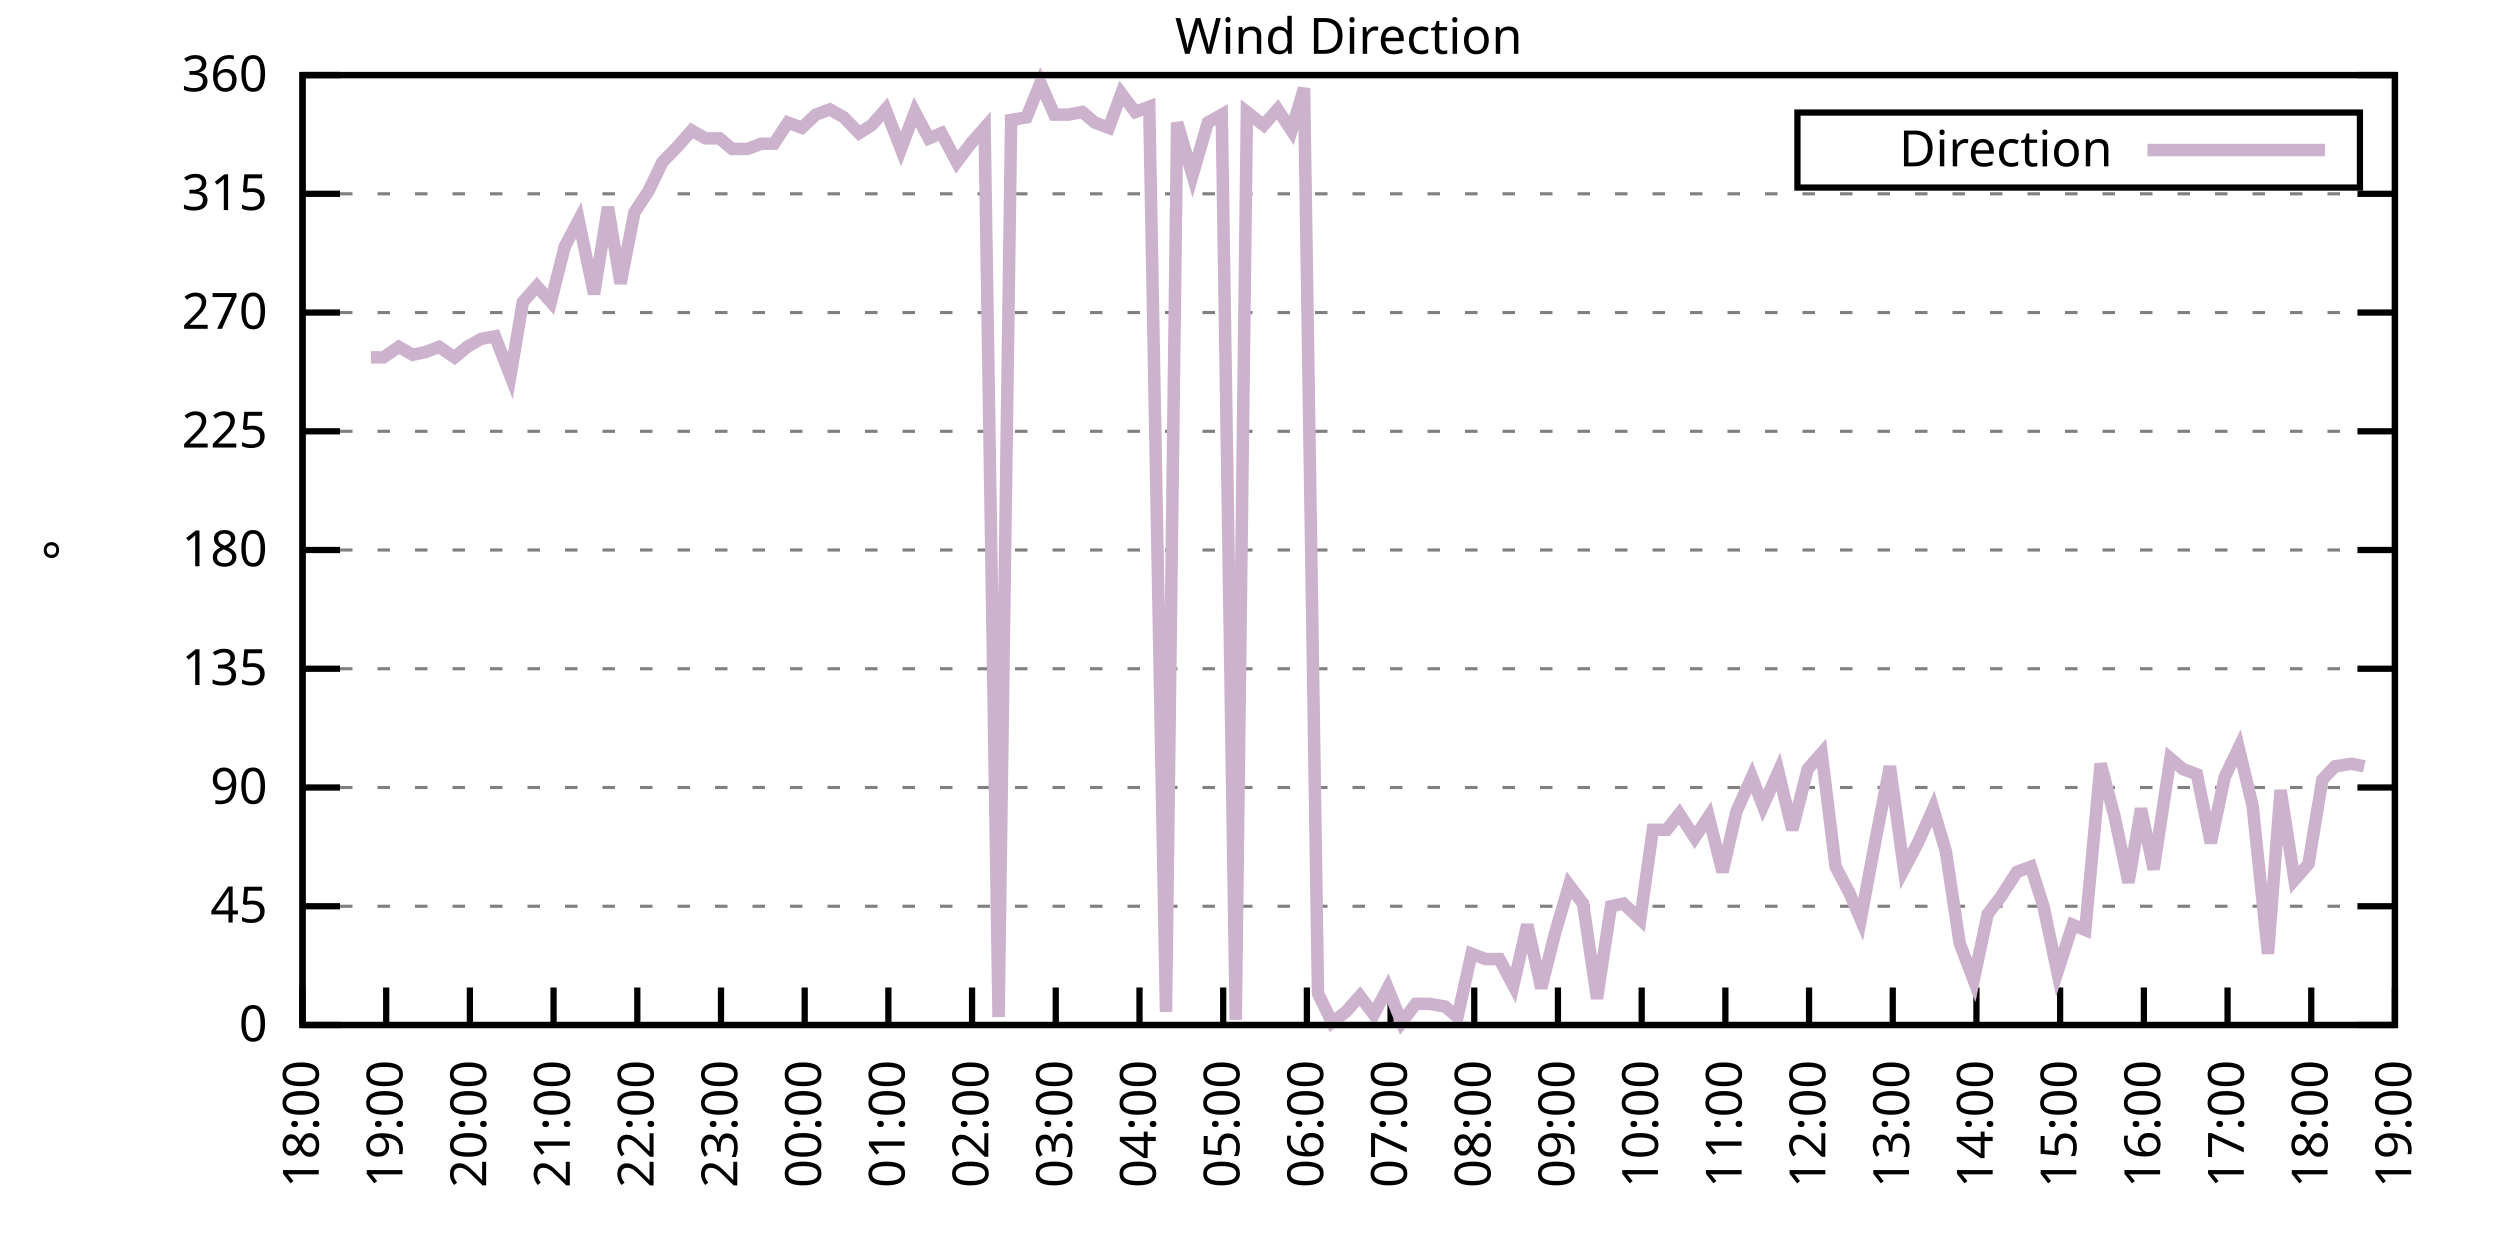
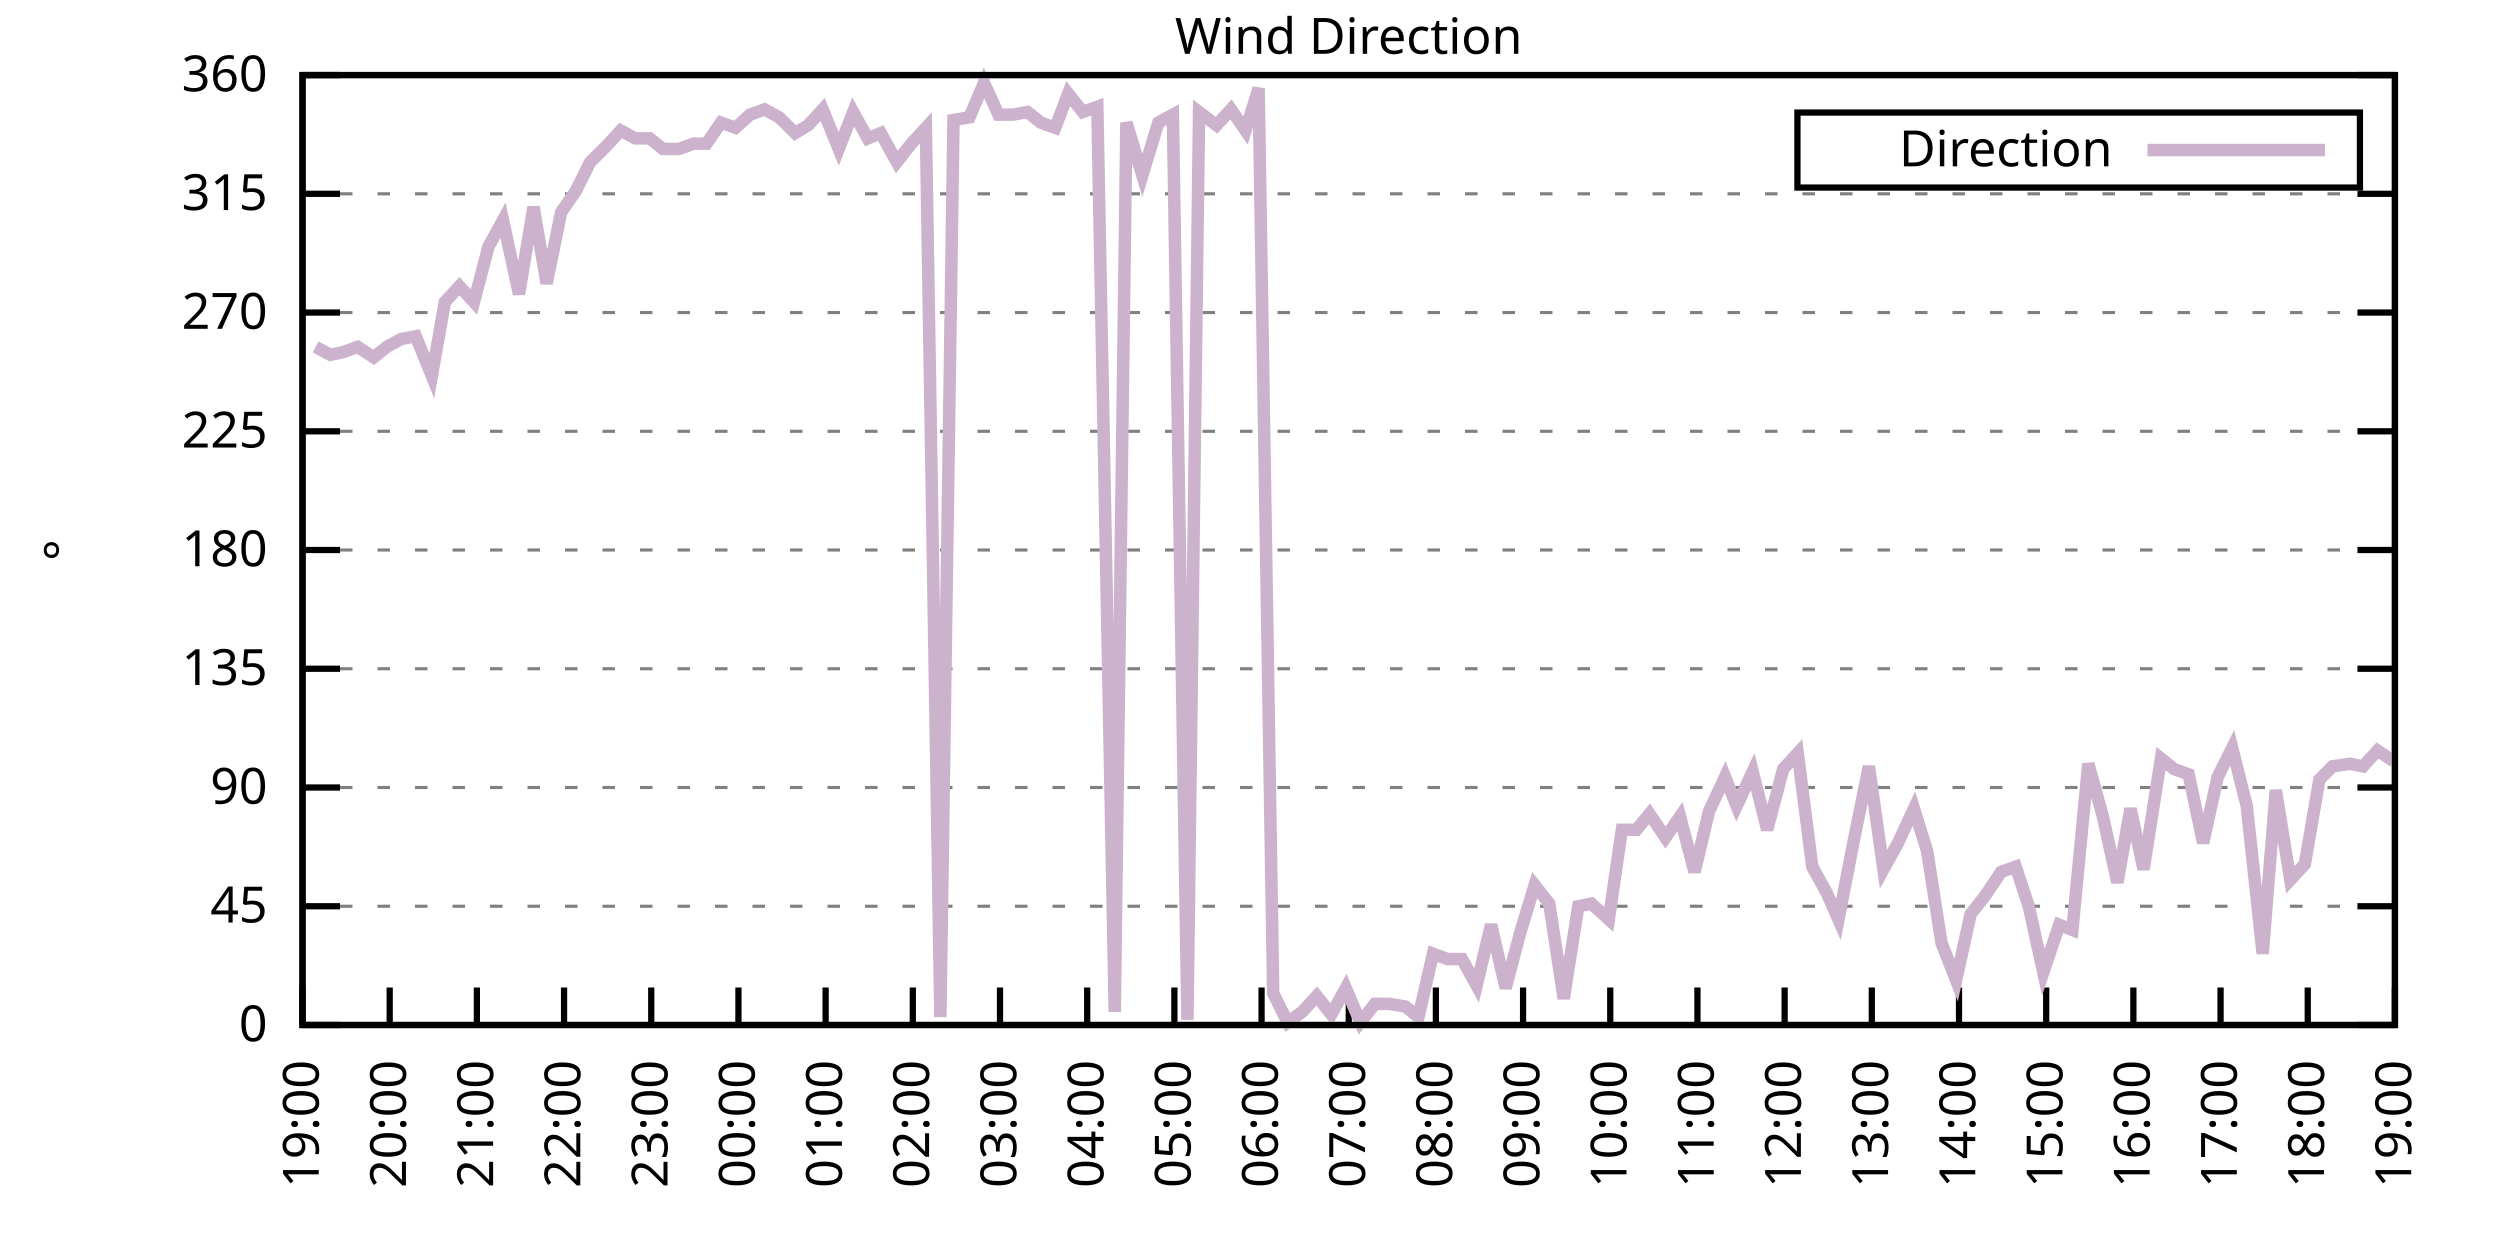
<svg xmlns="http://www.w3.org/2000/svg" xmlns:xlink="http://www.w3.org/1999/xlink" width="400" height="200" viewBox="0 0 400 200">
  <g id="gnuplot_canvas">
    <rect x="0" y="0" width="400" height="200" fill="none" />
    <defs>
      <circle id="gpDot" r="0.5" stroke-width="0.5" stroke="currentColor" />
      <path id="gpPt0" stroke-width="0.333" stroke="currentColor" d="M-1,0 h2 M0,-1 v2" />
      <path id="gpPt1" stroke-width="0.333" stroke="currentColor" d="M-1,-1 L1,1 M1,-1 L-1,1" />
      <path id="gpPt2" stroke-width="0.333" stroke="currentColor" d="M-1,0 L1,0 M0,-1 L0,1 M-1,-1 L1,1 M-1,1 L1,-1" />
      <rect id="gpPt3" stroke-width="0.333" stroke="currentColor" x="-1" y="-1" width="2" height="2" />
      <rect id="gpPt4" stroke-width="0.333" stroke="currentColor" fill="currentColor" x="-1" y="-1" width="2" height="2" />
      <circle id="gpPt5" stroke-width="0.333" stroke="currentColor" cx="0" cy="0" r="1" />
      <use xlink:href="#gpPt5" id="gpPt6" fill="currentColor" stroke="none" />
      <path id="gpPt7" stroke-width="0.333" stroke="currentColor" d="M0,-1.33 L-1.33,0.67 L1.33,0.67 z" />
      <use xlink:href="#gpPt7" id="gpPt8" fill="currentColor" stroke="none" />
      <use xlink:href="#gpPt7" id="gpPt9" stroke="currentColor" transform="rotate(180)" />
      <use xlink:href="#gpPt9" id="gpPt10" fill="currentColor" stroke="none" />
      <use xlink:href="#gpPt3" id="gpPt11" stroke="currentColor" transform="rotate(45)" />
      <use xlink:href="#gpPt11" id="gpPt12" fill="currentColor" stroke="none" />
      <path id="gpPt13" stroke-width="0.333" stroke="currentColor" d="M0,1.330 L1.265,0.411 L0.782,-1.067 L-0.782,-1.076 L-1.265,0.411 z" />
      <use xlink:href="#gpPt13" id="gpPt14" fill="currentColor" stroke="none" />
      <filter id="textbox" filterUnits="objectBoundingBox" x="0" y="0" height="1" width="1">
        <feFlood flood-color="white" flood-opacity="1" result="bgnd" />
        <feComposite in="SourceGraphic" in2="bgnd" operator="atop" />
      </filter>
      <filter id="greybox" filterUnits="objectBoundingBox" x="0" y="0" height="1" width="1">
        <feFlood flood-color="lightgrey" flood-opacity="1" result="grey" />
        <feComposite in="SourceGraphic" in2="grey" operator="atop" />
      </filter>
    </defs>
    <g fill="none" color="white" stroke="currentColor" stroke-width="1.00" stroke-linecap="butt" stroke-linejoin="miter">
</g>
    <g fill="none" color="black" stroke="currentColor" stroke-width="1.00" stroke-linecap="butt" stroke-linejoin="miter">
      <g stroke="none" shape-rendering="crispEdges">
        <polygon fill="rgb(255, 255, 255)" points="48.40,164.00 383.18,164.00 383.18,12.02 48.40,12.02 " />
      </g>
    </g>
    <g fill="none" color="black" stroke="currentColor" stroke-width="1.00" stroke-linecap="butt" stroke-linejoin="miter">
</g>
    <g fill="none" color="black" stroke="black" stroke-width="0.50" stroke-linecap="butt" stroke-linejoin="miter">
</g>
    <g fill="none" color="gray" stroke="currentColor" stroke-width="0.50" stroke-linecap="butt" stroke-linejoin="miter">
      <path stroke="gray" stroke-dasharray="2,4" class="gridline" d="M48.40,164.00 L383.19,164.00  " />
    </g>
    <g fill="none" color="gray" stroke="gray" stroke-width="1.00" stroke-linecap="butt" stroke-linejoin="miter">
</g>
    <g fill="none" color="black" stroke="currentColor" stroke-width="1.00" stroke-linecap="butt" stroke-linejoin="miter">
      <path stroke="black" d="M48.40,164.00 L54.40,164.00 M383.19,164.00 L377.19,164.00  " />
      <g transform="translate(42.80,166.60)" stroke="none" fill="black" font-family="Sans" font-size="8.00" text-anchor="end">
        <text>
          <tspan font-family="Sans"> 0</tspan>
        </text>
      </g>
    </g>
    <g fill="none" color="black" stroke="currentColor" stroke-width="1.00" stroke-linecap="butt" stroke-linejoin="miter">
</g>
    <g fill="none" color="black" stroke="black" stroke-width="0.50" stroke-linecap="butt" stroke-linejoin="miter">
</g>
    <g fill="none" color="gray" stroke="currentColor" stroke-width="0.50" stroke-linecap="butt" stroke-linejoin="miter">
      <path stroke="gray" stroke-dasharray="2,4" class="gridline" d="M48.40,145.00 L383.19,145.00  " />
    </g>
    <g fill="none" color="gray" stroke="gray" stroke-width="1.00" stroke-linecap="butt" stroke-linejoin="miter">
</g>
    <g fill="none" color="black" stroke="currentColor" stroke-width="1.00" stroke-linecap="butt" stroke-linejoin="miter">
      <path stroke="black" d="M48.40,145.00 L54.40,145.00 M383.19,145.00 L377.19,145.00  " />
      <g transform="translate(42.80,147.60)" stroke="none" fill="black" font-family="Sans" font-size="8.00" text-anchor="end">
        <text>
          <tspan font-family="Sans"> 45</tspan>
        </text>
      </g>
    </g>
    <g fill="none" color="black" stroke="currentColor" stroke-width="1.00" stroke-linecap="butt" stroke-linejoin="miter">
</g>
    <g fill="none" color="black" stroke="black" stroke-width="0.50" stroke-linecap="butt" stroke-linejoin="miter">
</g>
    <g fill="none" color="gray" stroke="currentColor" stroke-width="0.50" stroke-linecap="butt" stroke-linejoin="miter">
      <path stroke="gray" stroke-dasharray="2,4" class="gridline" d="M48.40,126.00 L383.19,126.00  " />
    </g>
    <g fill="none" color="gray" stroke="gray" stroke-width="1.00" stroke-linecap="butt" stroke-linejoin="miter">
</g>
    <g fill="none" color="black" stroke="currentColor" stroke-width="1.00" stroke-linecap="butt" stroke-linejoin="miter">
      <path stroke="black" d="M48.40,126.00 L54.40,126.00 M383.19,126.00 L377.19,126.00  " />
      <g transform="translate(42.80,128.60)" stroke="none" fill="black" font-family="Sans" font-size="8.00" text-anchor="end">
        <text>
          <tspan font-family="Sans"> 90</tspan>
        </text>
      </g>
    </g>
    <g fill="none" color="black" stroke="currentColor" stroke-width="1.00" stroke-linecap="butt" stroke-linejoin="miter">
</g>
    <g fill="none" color="black" stroke="black" stroke-width="0.50" stroke-linecap="butt" stroke-linejoin="miter">
</g>
    <g fill="none" color="gray" stroke="currentColor" stroke-width="0.50" stroke-linecap="butt" stroke-linejoin="miter">
      <path stroke="gray" stroke-dasharray="2,4" class="gridline" d="M48.40,107.00 L383.19,107.00  " />
    </g>
    <g fill="none" color="gray" stroke="gray" stroke-width="1.00" stroke-linecap="butt" stroke-linejoin="miter">
</g>
    <g fill="none" color="black" stroke="currentColor" stroke-width="1.00" stroke-linecap="butt" stroke-linejoin="miter">
      <path stroke="black" d="M48.40,107.00 L54.40,107.00 M383.19,107.00 L377.19,107.00  " />
      <g transform="translate(42.80,109.60)" stroke="none" fill="black" font-family="Sans" font-size="8.00" text-anchor="end">
        <text>
          <tspan font-family="Sans"> 135</tspan>
        </text>
      </g>
    </g>
    <g fill="none" color="black" stroke="currentColor" stroke-width="1.00" stroke-linecap="butt" stroke-linejoin="miter">
</g>
    <g fill="none" color="black" stroke="black" stroke-width="0.50" stroke-linecap="butt" stroke-linejoin="miter">
</g>
    <g fill="none" color="gray" stroke="currentColor" stroke-width="0.50" stroke-linecap="butt" stroke-linejoin="miter">
      <path stroke="gray" stroke-dasharray="2,4" class="gridline" d="M48.40,88.00 L383.19,88.00  " />
    </g>
    <g fill="none" color="gray" stroke="gray" stroke-width="1.00" stroke-linecap="butt" stroke-linejoin="miter">
</g>
    <g fill="none" color="black" stroke="currentColor" stroke-width="1.00" stroke-linecap="butt" stroke-linejoin="miter">
      <path stroke="black" d="M48.40,88.00 L54.40,88.00 M383.19,88.00 L377.19,88.00  " />
      <g transform="translate(42.80,90.60)" stroke="none" fill="black" font-family="Sans" font-size="8.00" text-anchor="end">
        <text>
          <tspan font-family="Sans"> 180</tspan>
        </text>
      </g>
    </g>
    <g fill="none" color="black" stroke="currentColor" stroke-width="1.00" stroke-linecap="butt" stroke-linejoin="miter">
</g>
    <g fill="none" color="black" stroke="black" stroke-width="0.50" stroke-linecap="butt" stroke-linejoin="miter">
</g>
    <g fill="none" color="gray" stroke="currentColor" stroke-width="0.50" stroke-linecap="butt" stroke-linejoin="miter">
      <path stroke="gray" stroke-dasharray="2,4" class="gridline" d="M48.40,69.01 L383.19,69.01  " />
    </g>
    <g fill="none" color="gray" stroke="gray" stroke-width="1.00" stroke-linecap="butt" stroke-linejoin="miter">
</g>
    <g fill="none" color="black" stroke="currentColor" stroke-width="1.00" stroke-linecap="butt" stroke-linejoin="miter">
      <path stroke="black" d="M48.40,69.01 L54.40,69.01 M383.19,69.01 L377.19,69.01  " />
      <g transform="translate(42.80,71.61)" stroke="none" fill="black" font-family="Sans" font-size="8.00" text-anchor="end">
        <text>
          <tspan font-family="Sans"> 225</tspan>
        </text>
      </g>
    </g>
    <g fill="none" color="black" stroke="currentColor" stroke-width="1.00" stroke-linecap="butt" stroke-linejoin="miter">
</g>
    <g fill="none" color="black" stroke="black" stroke-width="0.50" stroke-linecap="butt" stroke-linejoin="miter">
</g>
    <g fill="none" color="gray" stroke="currentColor" stroke-width="0.50" stroke-linecap="butt" stroke-linejoin="miter">
      <path stroke="gray" stroke-dasharray="2,4" class="gridline" d="M48.40,50.01 L383.19,50.01  " />
    </g>
    <g fill="none" color="gray" stroke="gray" stroke-width="1.00" stroke-linecap="butt" stroke-linejoin="miter">
</g>
    <g fill="none" color="black" stroke="currentColor" stroke-width="1.00" stroke-linecap="butt" stroke-linejoin="miter">
      <path stroke="black" d="M48.40,50.01 L54.40,50.01 M383.19,50.01 L377.19,50.01  " />
      <g transform="translate(42.80,52.61)" stroke="none" fill="black" font-family="Sans" font-size="8.00" text-anchor="end">
        <text>
          <tspan font-family="Sans"> 270</tspan>
        </text>
      </g>
    </g>
    <g fill="none" color="black" stroke="currentColor" stroke-width="1.00" stroke-linecap="butt" stroke-linejoin="miter">
</g>
    <g fill="none" color="black" stroke="black" stroke-width="0.50" stroke-linecap="butt" stroke-linejoin="miter">
</g>
    <g fill="none" color="gray" stroke="currentColor" stroke-width="0.50" stroke-linecap="butt" stroke-linejoin="miter">
      <path stroke="gray" stroke-dasharray="2,4" class="gridline" d="M48.40,31.01 L383.19,31.01  " />
    </g>
    <g fill="none" color="gray" stroke="gray" stroke-width="1.00" stroke-linecap="butt" stroke-linejoin="miter">
</g>
    <g fill="none" color="black" stroke="currentColor" stroke-width="1.00" stroke-linecap="butt" stroke-linejoin="miter">
      <path stroke="black" d="M48.40,31.01 L54.40,31.01 M383.19,31.01 L377.19,31.01  " />
      <g transform="translate(42.80,33.61)" stroke="none" fill="black" font-family="Sans" font-size="8.00" text-anchor="end">
        <text>
          <tspan font-family="Sans"> 315</tspan>
        </text>
      </g>
    </g>
    <g fill="none" color="black" stroke="currentColor" stroke-width="1.00" stroke-linecap="butt" stroke-linejoin="miter">
</g>
    <g fill="none" color="black" stroke="black" stroke-width="0.50" stroke-linecap="butt" stroke-linejoin="miter">
</g>
    <g fill="none" color="gray" stroke="currentColor" stroke-width="0.50" stroke-linecap="butt" stroke-linejoin="miter">
      <path stroke="gray" stroke-dasharray="2,4" class="gridline" d="M48.40,12.01 L383.19,12.01  " />
    </g>
    <g fill="none" color="gray" stroke="gray" stroke-width="1.00" stroke-linecap="butt" stroke-linejoin="miter">
</g>
    <g fill="none" color="black" stroke="currentColor" stroke-width="1.00" stroke-linecap="butt" stroke-linejoin="miter">
      <path stroke="black" d="M48.40,12.01 L54.40,12.01 M383.19,12.01 L377.19,12.01  " />
      <g transform="translate(42.80,14.61)" stroke="none" fill="black" font-family="Sans" font-size="8.00" text-anchor="end">
        <text>
          <tspan font-family="Sans"> 360</tspan>
        </text>
      </g>
    </g>
    <g fill="none" color="black" stroke="currentColor" stroke-width="1.00" stroke-linecap="butt" stroke-linejoin="miter">
      <path stroke="black" d="M48.40,164.00 L48.40,158.00  " />
      <g transform="translate(51.00,169.60) rotate(270.00)" stroke="none" fill="black" font-family="Sans" font-size="8.00" text-anchor="end">
        <text>
-           <tspan font-family="Sans">18:00</tspan>
-         </text>
-       </g>
-     </g>
-     <g fill="none" color="black" stroke="currentColor" stroke-width="1.00" stroke-linecap="butt" stroke-linejoin="miter">
-       <path stroke="black" d="M61.79,164.00 L61.79,158.00  " />
-       <g transform="translate(64.39,169.60) rotate(270.00)" stroke="none" fill="black" font-family="Sans" font-size="8.00" text-anchor="end">
-         <text>
          <tspan font-family="Sans">19:00</tspan>
        </text>
      </g>
    </g>
    <g fill="none" color="black" stroke="currentColor" stroke-width="1.00" stroke-linecap="butt" stroke-linejoin="miter">
-       <path stroke="black" d="M75.18,164.00 L75.18,158.00  " />
-       <g transform="translate(77.78,169.60) rotate(270.00)" stroke="none" fill="black" font-family="Sans" font-size="8.00" text-anchor="end">
+       <path stroke="black" d="M62.35,164.00 L62.35,158.00  " />
+       <g transform="translate(64.95,169.60) rotate(270.00)" stroke="none" fill="black" font-family="Sans" font-size="8.00" text-anchor="end">
        <text>
          <tspan font-family="Sans">20:00</tspan>
        </text>
      </g>
    </g>
    <g fill="none" color="black" stroke="currentColor" stroke-width="1.00" stroke-linecap="butt" stroke-linejoin="miter">
-       <path stroke="black" d="M88.57,164.00 L88.57,158.00  " />
-       <g transform="translate(91.17,169.60) rotate(270.00)" stroke="none" fill="black" font-family="Sans" font-size="8.00" text-anchor="end">
+       <path stroke="black" d="M76.30,164.00 L76.30,158.00  " />
+       <g transform="translate(78.90,169.60) rotate(270.00)" stroke="none" fill="black" font-family="Sans" font-size="8.00" text-anchor="end">
        <text>
          <tspan font-family="Sans">21:00</tspan>
        </text>
      </g>
    </g>
    <g fill="none" color="black" stroke="currentColor" stroke-width="1.00" stroke-linecap="butt" stroke-linejoin="miter">
-       <path stroke="black" d="M101.97,164.00 L101.97,158.00  " />
-       <g transform="translate(104.57,169.60) rotate(270.00)" stroke="none" fill="black" font-family="Sans" font-size="8.00" text-anchor="end">
+       <path stroke="black" d="M90.25,164.00 L90.25,158.00  " />
+       <g transform="translate(92.85,169.60) rotate(270.00)" stroke="none" fill="black" font-family="Sans" font-size="8.00" text-anchor="end">
        <text>
          <tspan font-family="Sans">22:00</tspan>
        </text>
      </g>
    </g>
    <g fill="none" color="black" stroke="currentColor" stroke-width="1.00" stroke-linecap="butt" stroke-linejoin="miter">
-       <path stroke="black" d="M115.36,164.00 L115.36,158.00  " />
-       <g transform="translate(117.96,169.60) rotate(270.00)" stroke="none" fill="black" font-family="Sans" font-size="8.00" text-anchor="end">
+       <path stroke="black" d="M104.20,164.00 L104.20,158.00  " />
+       <g transform="translate(106.80,169.60) rotate(270.00)" stroke="none" fill="black" font-family="Sans" font-size="8.00" text-anchor="end">
        <text>
          <tspan font-family="Sans">23:00</tspan>
        </text>
      </g>
    </g>
    <g fill="none" color="black" stroke="currentColor" stroke-width="1.00" stroke-linecap="butt" stroke-linejoin="miter">
-       <path stroke="black" d="M128.75,164.00 L128.75,158.00  " />
-       <g transform="translate(131.35,169.60) rotate(270.00)" stroke="none" fill="black" font-family="Sans" font-size="8.00" text-anchor="end">
+       <path stroke="black" d="M118.15,164.00 L118.15,158.00  " />
+       <g transform="translate(120.75,169.60) rotate(270.00)" stroke="none" fill="black" font-family="Sans" font-size="8.00" text-anchor="end">
        <text>
          <tspan font-family="Sans">00:00</tspan>
        </text>
      </g>
    </g>
    <g fill="none" color="black" stroke="currentColor" stroke-width="1.00" stroke-linecap="butt" stroke-linejoin="miter">
-       <path stroke="black" d="M142.14,164.00 L142.14,158.00  " />
-       <g transform="translate(144.74,169.60) rotate(270.00)" stroke="none" fill="black" font-family="Sans" font-size="8.00" text-anchor="end">
+       <path stroke="black" d="M132.10,164.00 L132.10,158.00  " />
+       <g transform="translate(134.70,169.60) rotate(270.00)" stroke="none" fill="black" font-family="Sans" font-size="8.00" text-anchor="end">
        <text>
          <tspan font-family="Sans">01:00</tspan>
        </text>
      </g>
    </g>
    <g fill="none" color="black" stroke="currentColor" stroke-width="1.00" stroke-linecap="butt" stroke-linejoin="miter">
-       <path stroke="black" d="M155.53,164.00 L155.53,158.00  " />
-       <g transform="translate(158.13,169.60) rotate(270.00)" stroke="none" fill="black" font-family="Sans" font-size="8.00" text-anchor="end">
+       <path stroke="black" d="M146.05,164.00 L146.05,158.00  " />
+       <g transform="translate(148.65,169.60) rotate(270.00)" stroke="none" fill="black" font-family="Sans" font-size="8.00" text-anchor="end">
        <text>
          <tspan font-family="Sans">02:00</tspan>
        </text>
      </g>
    </g>
    <g fill="none" color="black" stroke="currentColor" stroke-width="1.00" stroke-linecap="butt" stroke-linejoin="miter">
-       <path stroke="black" d="M168.92,164.00 L168.92,158.00  " />
-       <g transform="translate(171.52,169.60) rotate(270.00)" stroke="none" fill="black" font-family="Sans" font-size="8.00" text-anchor="end">
+       <path stroke="black" d="M160.00,164.00 L160.00,158.00  " />
+       <g transform="translate(162.60,169.60) rotate(270.00)" stroke="none" fill="black" font-family="Sans" font-size="8.00" text-anchor="end">
        <text>
          <tspan font-family="Sans">03:00</tspan>
        </text>
      </g>
    </g>
    <g fill="none" color="black" stroke="currentColor" stroke-width="1.00" stroke-linecap="butt" stroke-linejoin="miter">
-       <path stroke="black" d="M182.32,164.00 L182.32,158.00  " />
-       <g transform="translate(184.92,169.60) rotate(270.00)" stroke="none" fill="black" font-family="Sans" font-size="8.00" text-anchor="end">
+       <path stroke="black" d="M173.95,164.00 L173.95,158.00  " />
+       <g transform="translate(176.55,169.60) rotate(270.00)" stroke="none" fill="black" font-family="Sans" font-size="8.00" text-anchor="end">
        <text>
          <tspan font-family="Sans">04:00</tspan>
        </text>
      </g>
    </g>
    <g fill="none" color="black" stroke="currentColor" stroke-width="1.00" stroke-linecap="butt" stroke-linejoin="miter">
-       <path stroke="black" d="M195.71,164.00 L195.71,158.00  " />
-       <g transform="translate(198.31,169.60) rotate(270.00)" stroke="none" fill="black" font-family="Sans" font-size="8.00" text-anchor="end">
+       <path stroke="black" d="M187.90,164.00 L187.90,158.00  " />
+       <g transform="translate(190.50,169.60) rotate(270.00)" stroke="none" fill="black" font-family="Sans" font-size="8.00" text-anchor="end">
        <text>
          <tspan font-family="Sans">05:00</tspan>
        </text>
      </g>
    </g>
    <g fill="none" color="black" stroke="currentColor" stroke-width="1.00" stroke-linecap="butt" stroke-linejoin="miter">
-       <path stroke="black" d="M209.10,164.00 L209.10,158.00  " />
-       <g transform="translate(211.70,169.60) rotate(270.00)" stroke="none" fill="black" font-family="Sans" font-size="8.00" text-anchor="end">
+       <path stroke="black" d="M201.85,164.00 L201.85,158.00  " />
+       <g transform="translate(204.45,169.60) rotate(270.00)" stroke="none" fill="black" font-family="Sans" font-size="8.00" text-anchor="end">
        <text>
          <tspan font-family="Sans">06:00</tspan>
        </text>
      </g>
    </g>
    <g fill="none" color="black" stroke="currentColor" stroke-width="1.00" stroke-linecap="butt" stroke-linejoin="miter">
-       <path stroke="black" d="M222.49,164.00 L222.49,158.00  " />
-       <g transform="translate(225.09,169.60) rotate(270.00)" stroke="none" fill="black" font-family="Sans" font-size="8.00" text-anchor="end">
+       <path stroke="black" d="M215.80,164.00 L215.80,158.00  " />
+       <g transform="translate(218.40,169.60) rotate(270.00)" stroke="none" fill="black" font-family="Sans" font-size="8.00" text-anchor="end">
        <text>
          <tspan font-family="Sans">07:00</tspan>
        </text>
      </g>
    </g>
    <g fill="none" color="black" stroke="currentColor" stroke-width="1.00" stroke-linecap="butt" stroke-linejoin="miter">
-       <path stroke="black" d="M235.88,164.00 L235.88,158.00  " />
-       <g transform="translate(238.48,169.60) rotate(270.00)" stroke="none" fill="black" font-family="Sans" font-size="8.00" text-anchor="end">
+       <path stroke="black" d="M229.74,164.00 L229.74,158.00  " />
+       <g transform="translate(232.34,169.60) rotate(270.00)" stroke="none" fill="black" font-family="Sans" font-size="8.00" text-anchor="end">
        <text>
          <tspan font-family="Sans">08:00</tspan>
        </text>
      </g>
    </g>
    <g fill="none" color="black" stroke="currentColor" stroke-width="1.00" stroke-linecap="butt" stroke-linejoin="miter">
-       <path stroke="black" d="M249.27,164.00 L249.27,158.00  " />
-       <g transform="translate(251.87,169.60) rotate(270.00)" stroke="none" fill="black" font-family="Sans" font-size="8.00" text-anchor="end">
+       <path stroke="black" d="M243.69,164.00 L243.69,158.00  " />
+       <g transform="translate(246.29,169.60) rotate(270.00)" stroke="none" fill="black" font-family="Sans" font-size="8.00" text-anchor="end">
        <text>
          <tspan font-family="Sans">09:00</tspan>
        </text>
      </g>
    </g>
    <g fill="none" color="black" stroke="currentColor" stroke-width="1.00" stroke-linecap="butt" stroke-linejoin="miter">
-       <path stroke="black" d="M262.67,164.00 L262.67,158.00  " />
-       <g transform="translate(265.27,169.60) rotate(270.00)" stroke="none" fill="black" font-family="Sans" font-size="8.00" text-anchor="end">
+       <path stroke="black" d="M257.64,164.00 L257.64,158.00  " />
+       <g transform="translate(260.24,169.60) rotate(270.00)" stroke="none" fill="black" font-family="Sans" font-size="8.00" text-anchor="end">
        <text>
          <tspan font-family="Sans">10:00</tspan>
        </text>
      </g>
    </g>
    <g fill="none" color="black" stroke="currentColor" stroke-width="1.00" stroke-linecap="butt" stroke-linejoin="miter">
-       <path stroke="black" d="M276.06,164.00 L276.06,158.00  " />
-       <g transform="translate(278.66,169.60) rotate(270.00)" stroke="none" fill="black" font-family="Sans" font-size="8.00" text-anchor="end">
+       <path stroke="black" d="M271.59,164.00 L271.59,158.00  " />
+       <g transform="translate(274.19,169.60) rotate(270.00)" stroke="none" fill="black" font-family="Sans" font-size="8.00" text-anchor="end">
        <text>
          <tspan font-family="Sans">11:00</tspan>
        </text>
      </g>
    </g>
    <g fill="none" color="black" stroke="currentColor" stroke-width="1.00" stroke-linecap="butt" stroke-linejoin="miter">
-       <path stroke="black" d="M289.45,164.00 L289.45,158.00  " />
-       <g transform="translate(292.05,169.60) rotate(270.00)" stroke="none" fill="black" font-family="Sans" font-size="8.00" text-anchor="end">
+       <path stroke="black" d="M285.54,164.00 L285.54,158.00  " />
+       <g transform="translate(288.14,169.60) rotate(270.00)" stroke="none" fill="black" font-family="Sans" font-size="8.00" text-anchor="end">
        <text>
          <tspan font-family="Sans">12:00</tspan>
        </text>
      </g>
    </g>
    <g fill="none" color="black" stroke="currentColor" stroke-width="1.00" stroke-linecap="butt" stroke-linejoin="miter">
-       <path stroke="black" d="M302.84,164.00 L302.84,158.00  " />
-       <g transform="translate(305.44,169.60) rotate(270.00)" stroke="none" fill="black" font-family="Sans" font-size="8.00" text-anchor="end">
+       <path stroke="black" d="M299.49,164.00 L299.49,158.00  " />
+       <g transform="translate(302.09,169.60) rotate(270.00)" stroke="none" fill="black" font-family="Sans" font-size="8.00" text-anchor="end">
        <text>
          <tspan font-family="Sans">13:00</tspan>
        </text>
      </g>
    </g>
    <g fill="none" color="black" stroke="currentColor" stroke-width="1.00" stroke-linecap="butt" stroke-linejoin="miter">
-       <path stroke="black" d="M316.23,164.00 L316.23,158.00  " />
-       <g transform="translate(318.83,169.60) rotate(270.00)" stroke="none" fill="black" font-family="Sans" font-size="8.00" text-anchor="end">
+       <path stroke="black" d="M313.44,164.00 L313.44,158.00  " />
+       <g transform="translate(316.04,169.60) rotate(270.00)" stroke="none" fill="black" font-family="Sans" font-size="8.00" text-anchor="end">
        <text>
          <tspan font-family="Sans">14:00</tspan>
        </text>
      </g>
    </g>
    <g fill="none" color="black" stroke="currentColor" stroke-width="1.00" stroke-linecap="butt" stroke-linejoin="miter">
-       <path stroke="black" d="M329.62,164.00 L329.62,158.00  " />
-       <g transform="translate(332.22,169.60) rotate(270.00)" stroke="none" fill="black" font-family="Sans" font-size="8.00" text-anchor="end">
+       <path stroke="black" d="M327.39,164.00 L327.39,158.00  " />
+       <g transform="translate(329.99,169.60) rotate(270.00)" stroke="none" fill="black" font-family="Sans" font-size="8.00" text-anchor="end">
        <text>
          <tspan font-family="Sans">15:00</tspan>
        </text>
      </g>
    </g>
    <g fill="none" color="black" stroke="currentColor" stroke-width="1.00" stroke-linecap="butt" stroke-linejoin="miter">
-       <path stroke="black" d="M343.02,164.00 L343.02,158.00  " />
-       <g transform="translate(345.62,169.60) rotate(270.00)" stroke="none" fill="black" font-family="Sans" font-size="8.00" text-anchor="end">
+       <path stroke="black" d="M341.34,164.00 L341.34,158.00  " />
+       <g transform="translate(343.94,169.60) rotate(270.00)" stroke="none" fill="black" font-family="Sans" font-size="8.00" text-anchor="end">
        <text>
          <tspan font-family="Sans">16:00</tspan>
        </text>
      </g>
    </g>
    <g fill="none" color="black" stroke="currentColor" stroke-width="1.00" stroke-linecap="butt" stroke-linejoin="miter">
-       <path stroke="black" d="M356.41,164.00 L356.41,158.00  " />
-       <g transform="translate(359.01,169.60) rotate(270.00)" stroke="none" fill="black" font-family="Sans" font-size="8.00" text-anchor="end">
+       <path stroke="black" d="M355.29,164.00 L355.29,158.00  " />
+       <g transform="translate(357.89,169.60) rotate(270.00)" stroke="none" fill="black" font-family="Sans" font-size="8.00" text-anchor="end">
        <text>
          <tspan font-family="Sans">17:00</tspan>
        </text>
      </g>
    </g>
    <g fill="none" color="black" stroke="currentColor" stroke-width="1.00" stroke-linecap="butt" stroke-linejoin="miter">
-       <path stroke="black" d="M369.80,164.00 L369.80,158.00  " />
-       <g transform="translate(372.40,169.60) rotate(270.00)" stroke="none" fill="black" font-family="Sans" font-size="8.00" text-anchor="end">
+       <path stroke="black" d="M369.24,164.00 L369.24,158.00  " />
+       <g transform="translate(371.84,169.60) rotate(270.00)" stroke="none" fill="black" font-family="Sans" font-size="8.00" text-anchor="end">
        <text>
          <tspan font-family="Sans">18:00</tspan>
        </text>
      </g>
    </g>
    <g fill="none" color="black" stroke="currentColor" stroke-width="1.00" stroke-linecap="butt" stroke-linejoin="miter">
      <path stroke="black" d="M383.19,164.00 L383.19,158.00  " />
      <g transform="translate(385.79,169.60) rotate(270.00)" stroke="none" fill="black" font-family="Sans" font-size="8.00" text-anchor="end">
        <text>
          <tspan font-family="Sans">19:00</tspan>
        </text>
      </g>
    </g>
    <g fill="none" color="black" stroke="currentColor" stroke-width="1.00" stroke-linecap="butt" stroke-linejoin="miter">
</g>
    <g fill="none" color="black" stroke="currentColor" stroke-width="1.00" stroke-linecap="butt" stroke-linejoin="miter">
      <path stroke="black" d="M48.40,12.01 L48.40,164.00 L383.19,164.00 L383.19,12.01 L48.40,12.01 Z  " />
    </g>
    <g fill="none" color="black" stroke="currentColor" stroke-width="1.00" stroke-linecap="butt" stroke-linejoin="miter">
</g>
    <g fill="none" color="black" stroke="currentColor" stroke-width="1.00" stroke-linecap="butt" stroke-linejoin="miter">
      <path stroke="black" d="M287.59,30.01 L287.59,18.01 L377.59,18.01 L377.59,30.01 L287.59,30.01 Z  " />
    </g>
    <g id="Wind_direction_plot_1">
      <g fill="none" color="white" stroke="black" stroke-width="2.00" stroke-linecap="butt" stroke-linejoin="miter">
</g>
      <g fill="none" color="black" stroke="currentColor" stroke-width="2.00" stroke-linecap="butt" stroke-linejoin="miter">
        <g transform="translate(337.99,26.61)" stroke="none" fill="black" font-family="Sans" font-size="8.00" text-anchor="end">
          <text>
            <tspan font-family="Sans">Direction</tspan>
          </text>
        </g>
      </g>
      <g fill="none" color="black" stroke="currentColor" stroke-width="2.00" stroke-linecap="butt" stroke-linejoin="miter">
-         <path stroke="rgb(204, 178, 204)" d="M343.59,24.01 L371.99,24.01 M59.34,57.18 L61.35,57.18 L63.80,55.50 L66.03,56.76 L68.04,56.34 L70.27,55.50   L72.73,57.18 L74.74,55.50 L76.97,54.23 L79.20,53.81 L81.66,60.14 L83.66,48.32 L85.90,45.79 L88.13,48.32   L90.36,39.45 L92.59,35.23 L95.05,47.05 L97.28,33.12 L99.29,45.36 L101.52,33.96 L103.75,30.59 L105.98,25.94   L108.44,23.41 L110.67,20.88 L112.90,22.14 L115.13,22.14 L117.14,23.83 L119.60,23.83 L121.83,22.99 L123.84,22.99   L126.07,19.61 L128.30,20.45 L130.54,18.34 L132.77,17.50 L135.00,18.77 L137.45,21.30 L139.46,20.03 L141.69,17.50   L144.15,23.83 L146.38,17.92 L148.61,22.14 L150.62,21.30 L153.08,25.94 L155.31,22.99 L157.54,20.45 L159.77,162.73   L161.78,19.19 L164.24,18.77 L166.47,13.28 L168.70,18.34 L170.93,18.34 L173.17,17.92 L175.17,19.61 L177.41,20.45   L179.41,14.97 L181.65,17.92 L183.88,17.08 L186.56,161.89 L188.34,19.61 L190.80,28.05 L193.25,19.61 L195.48,18.34   L197.72,163.16 L199.50,17.92 L202.18,20.03 L204.41,17.50 L206.64,20.88 L208.65,14.12 L210.88,158.93 L213.12,163.58   L215.35,161.89 L217.58,159.36 L219.81,162.31 L222.04,158.09 L224.28,163.58 L226.51,160.62 L228.74,160.62 L231.20,161.04   L233.20,162.73 L235.44,152.60 L237.67,153.45 L239.90,153.45 L242.13,157.67 L244.36,147.96 L246.60,158.09 L248.83,149.22   L251.06,141.62 L253.29,144.58 L255.52,159.78 L257.76,145.00 L259.76,144.58 L262.44,147.11 L264.45,132.76 L266.68,132.76   L268.69,130.22 L271.15,134.02 L273.38,130.65 L275.61,139.51 L277.84,129.80 L280.30,124.31 L282.08,128.96 L284.54,123.47   L286.77,132.76 L289.23,123.05 L291.46,120.51 L293.69,138.67 L295.92,142.89 L297.71,147.11 L300.16,134.02 L302.39,122.62   L304.63,139.09 L306.86,134.87 L309.31,129.38 L311.32,136.14 L313.55,150.91 L315.79,156.82 L318.02,146.27 L320.25,143.31   L322.70,139.51 L324.94,138.67 L326.95,145.00 L329.18,155.56 L331.63,147.96 L333.64,148.80 L336.10,122.20 L338.33,130.65   L340.56,141.20 L342.57,129.38 L344.58,139.09 L347.26,121.36 L349.26,123.05 L351.50,123.89 L353.73,134.87 L355.96,124.31   L358.19,119.67 L360.42,128.96 L362.88,152.60 L364.89,126.42 L367.12,140.78 L369.35,138.25 L371.58,124.74 L373.59,122.62   L376.27,122.20 L378.28,122.62  " />
+         <path stroke="rgb(204, 178, 204)" d="M343.59,24.01 L371.99,24.01 M50.49,55.50 L52.82,56.76 L54.91,56.34 L57.23,55.50 L59.79,57.18 L61.88,55.50   L64.21,54.23 L66.53,53.81 L69.09,60.14 L71.18,48.32 L73.51,45.79 L75.83,48.32 L78.16,39.45 L80.48,35.23   L83.04,47.05 L85.37,33.12 L87.46,45.36 L89.78,33.96 L92.11,30.59 L94.43,25.94 L96.99,23.41 L99.32,20.88   L101.64,22.14 L103.97,22.14 L106.06,23.83 L108.62,23.83 L110.94,22.99 L113.03,22.99 L115.36,19.61 L117.68,20.45   L120.01,18.34 L122.33,17.50 L124.66,18.77 L127.22,21.30 L129.31,20.03 L131.63,17.50 L134.19,23.83 L136.51,17.92   L138.84,22.14 L140.93,21.30 L143.49,25.94 L145.81,22.99 L148.14,20.45 L150.46,162.73 L152.56,19.19 L155.11,18.77   L157.44,13.28 L159.76,18.34 L162.09,18.34 L164.41,17.92 L166.51,19.61 L168.83,20.45 L170.92,14.97 L173.25,17.92   L175.57,17.08 L178.36,161.89 L180.22,19.61 L182.78,28.05 L185.34,19.61 L187.66,18.34 L189.99,163.16 L191.85,17.92   L194.64,20.03 L196.96,17.50 L199.29,20.88 L201.38,14.12 L203.71,158.93 L206.03,163.58 L208.36,161.89 L210.68,159.36   L213.01,162.31 L215.33,158.09 L217.65,163.58 L219.98,160.62 L222.30,160.62 L224.86,161.04 L226.95,162.73 L229.28,152.60   L231.60,153.45 L233.93,153.45 L236.25,157.67 L238.58,147.96 L240.90,158.09 L243.23,149.22 L245.55,141.62 L247.88,144.58   L250.20,159.78 L252.53,145.00 L254.62,144.58 L257.41,147.11 L259.50,132.76 L261.83,132.76 L263.92,130.22 L266.48,134.02   L268.80,130.65 L271.13,139.51 L273.45,129.80 L276.01,124.31 L277.87,128.96 L280.43,123.47 L282.75,132.76 L285.31,123.05   L287.64,120.51 L289.96,138.67 L292.29,142.89 L294.15,147.11 L296.70,134.02 L299.03,122.62 L301.35,139.09 L303.68,134.87   L306.23,129.38 L308.33,136.14 L310.65,150.91 L312.98,156.82 L315.30,146.27 L317.63,143.31 L320.18,139.51 L322.51,138.67   L324.60,145.00 L326.93,155.56 L329.48,147.96 L331.58,148.80 L334.13,122.20 L336.46,130.65 L338.78,141.20 L340.88,129.38   L342.97,139.09 L345.76,121.36 L347.85,123.05 L350.18,123.89 L352.50,134.87 L354.83,124.31 L357.15,119.67 L359.48,128.96   L362.03,152.60 L364.13,126.42 L366.45,140.78 L368.78,138.25 L371.10,124.74 L373.19,122.62 L375.98,122.20 L378.08,122.62   L380.40,120.09 L382.96,121.78  " />
      </g>
    </g>
    <g fill="none" color="black" stroke="currentColor" stroke-width="2.00" stroke-linecap="butt" stroke-linejoin="miter">
</g>
    <g fill="none" color="black" stroke="black" stroke-width="1.00" stroke-linecap="butt" stroke-linejoin="miter">
</g>
    <g fill="none" color="black" stroke="currentColor" stroke-width="1.00" stroke-linecap="butt" stroke-linejoin="miter">
      <path stroke="black" d="M48.40,12.01 L48.40,164.00 L383.19,164.00 L383.19,12.01 L48.40,12.01 Z  " />
      <g transform="translate(12.80,88.01) rotate(270.00)" stroke="none" fill="black" font-family="Sans" font-size="8.00" text-anchor="middle">
        <text>
          <tspan font-family="Sans">°</tspan>
        </text>
      </g>
    </g>
    <g fill="none" color="black" stroke="currentColor" stroke-width="1.00" stroke-linecap="butt" stroke-linejoin="miter">
</g>
    <g fill="none" color="black" stroke="currentColor" stroke-width="1.00" stroke-linecap="butt" stroke-linejoin="miter">
      <g transform="translate(215.79,8.61)" stroke="none" fill="black" font-family="Sans" font-size="8.00" text-anchor="middle">
        <text>
          <tspan font-family="Sans">Wind Direction</tspan>
        </text>
      </g>
    </g>
    <g fill="none" color="black" stroke="currentColor" stroke-width="1.00" stroke-linecap="butt" stroke-linejoin="miter">
</g>
  </g>
</svg>
